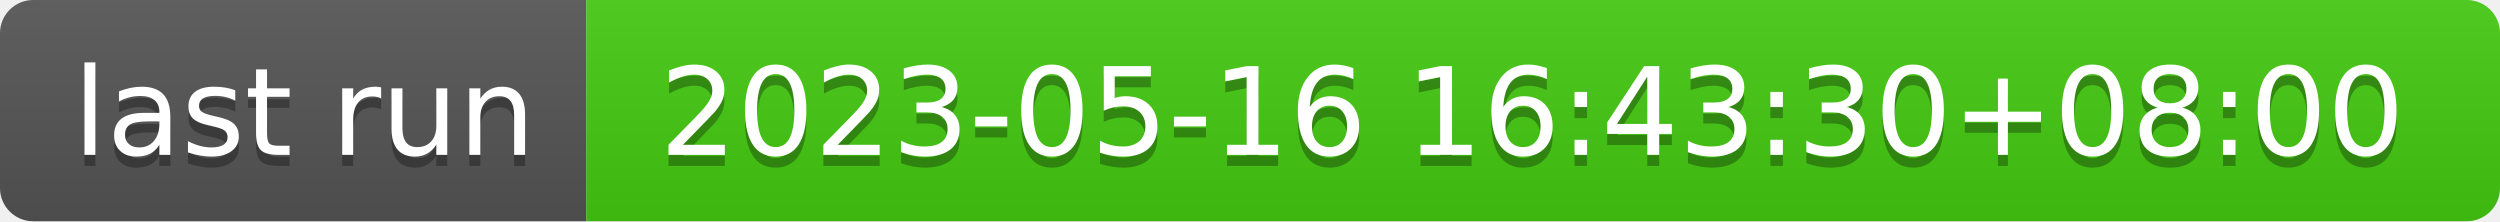
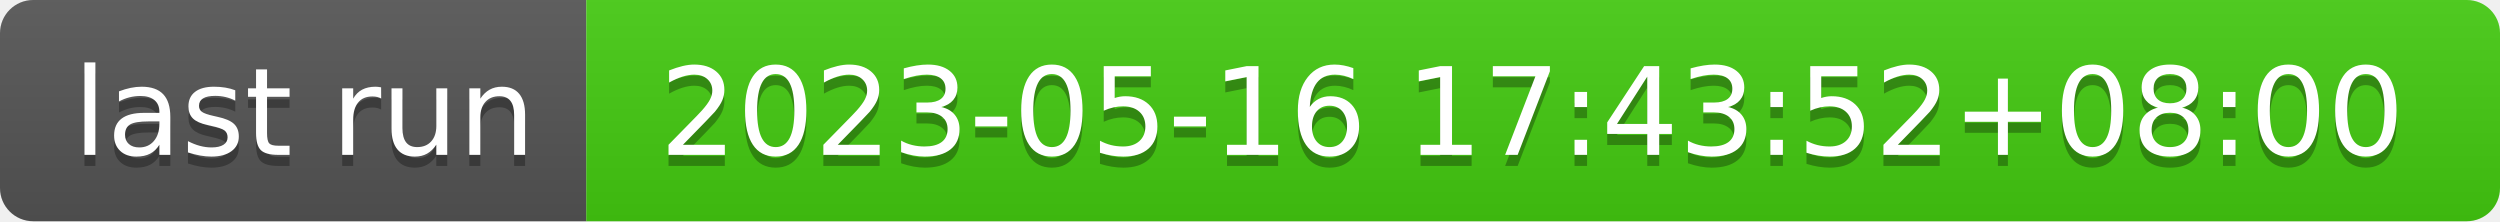
- <svg xmlns="http://www.w3.org/2000/svg" width="226" height="20" role="img" aria-label="last run: 2023-05-16 16:43:30+08:00">
+ <svg xmlns="http://www.w3.org/2000/svg" width="226" height="20" role="img" aria-label="last run: 2023-05-16 17:43:52+08:00">
  <linearGradient id="s" x2="0" y2="100%">
    <stop offset="0" stop-color="#bbb" stop-opacity=".1" />
    <stop offset="1" stop-opacity=".1" />
  </linearGradient>
  <clipPath id="r">
    <rect width="226" height="20" rx="3" fill="#fff" />
  </clipPath>
  <g clip-path="url(#r)">
    <rect width="53" height="20" fill="#555" />
    <rect x="53" width="173" height="20" fill="#4c1" />
    <rect width="226" height="20" fill="url(#s)" />
  </g>
  <g fill="#fff" text-anchor="middle" font-family="Verdana,Geneva,DejaVu Sans,sans-serif" text-rendering="geometricPrecision" font-size="110">
    <text aria-hidden="true" x="275" y="150" fill="#010101" fill-opacity=".3" transform="scale(.1)" textLength="430">last run</text>
    <text x="275" y="140" transform="scale(.1)" fill="#fff" textLength="430">last run</text>
-     <text aria-hidden="true" x="1385" y="150" fill="#010101" fill-opacity=".3" transform="scale(.1)" textLength="1630">2023-05-16 16:43:30+08:00</text>
-     <text x="1385" y="140" transform="scale(.1)" fill="#fff" textLength="1630">2023-05-16 16:43:30+08:00</text>
+     <text aria-hidden="true" x="1385" y="150" fill="#010101" fill-opacity=".3" transform="scale(.1)" textLength="1630">2023-05-16 17:43:52+08:00</text>
+     <text x="1385" y="140" transform="scale(.1)" fill="#fff" textLength="1630">2023-05-16 17:43:52+08:00</text>
  </g>
</svg>
